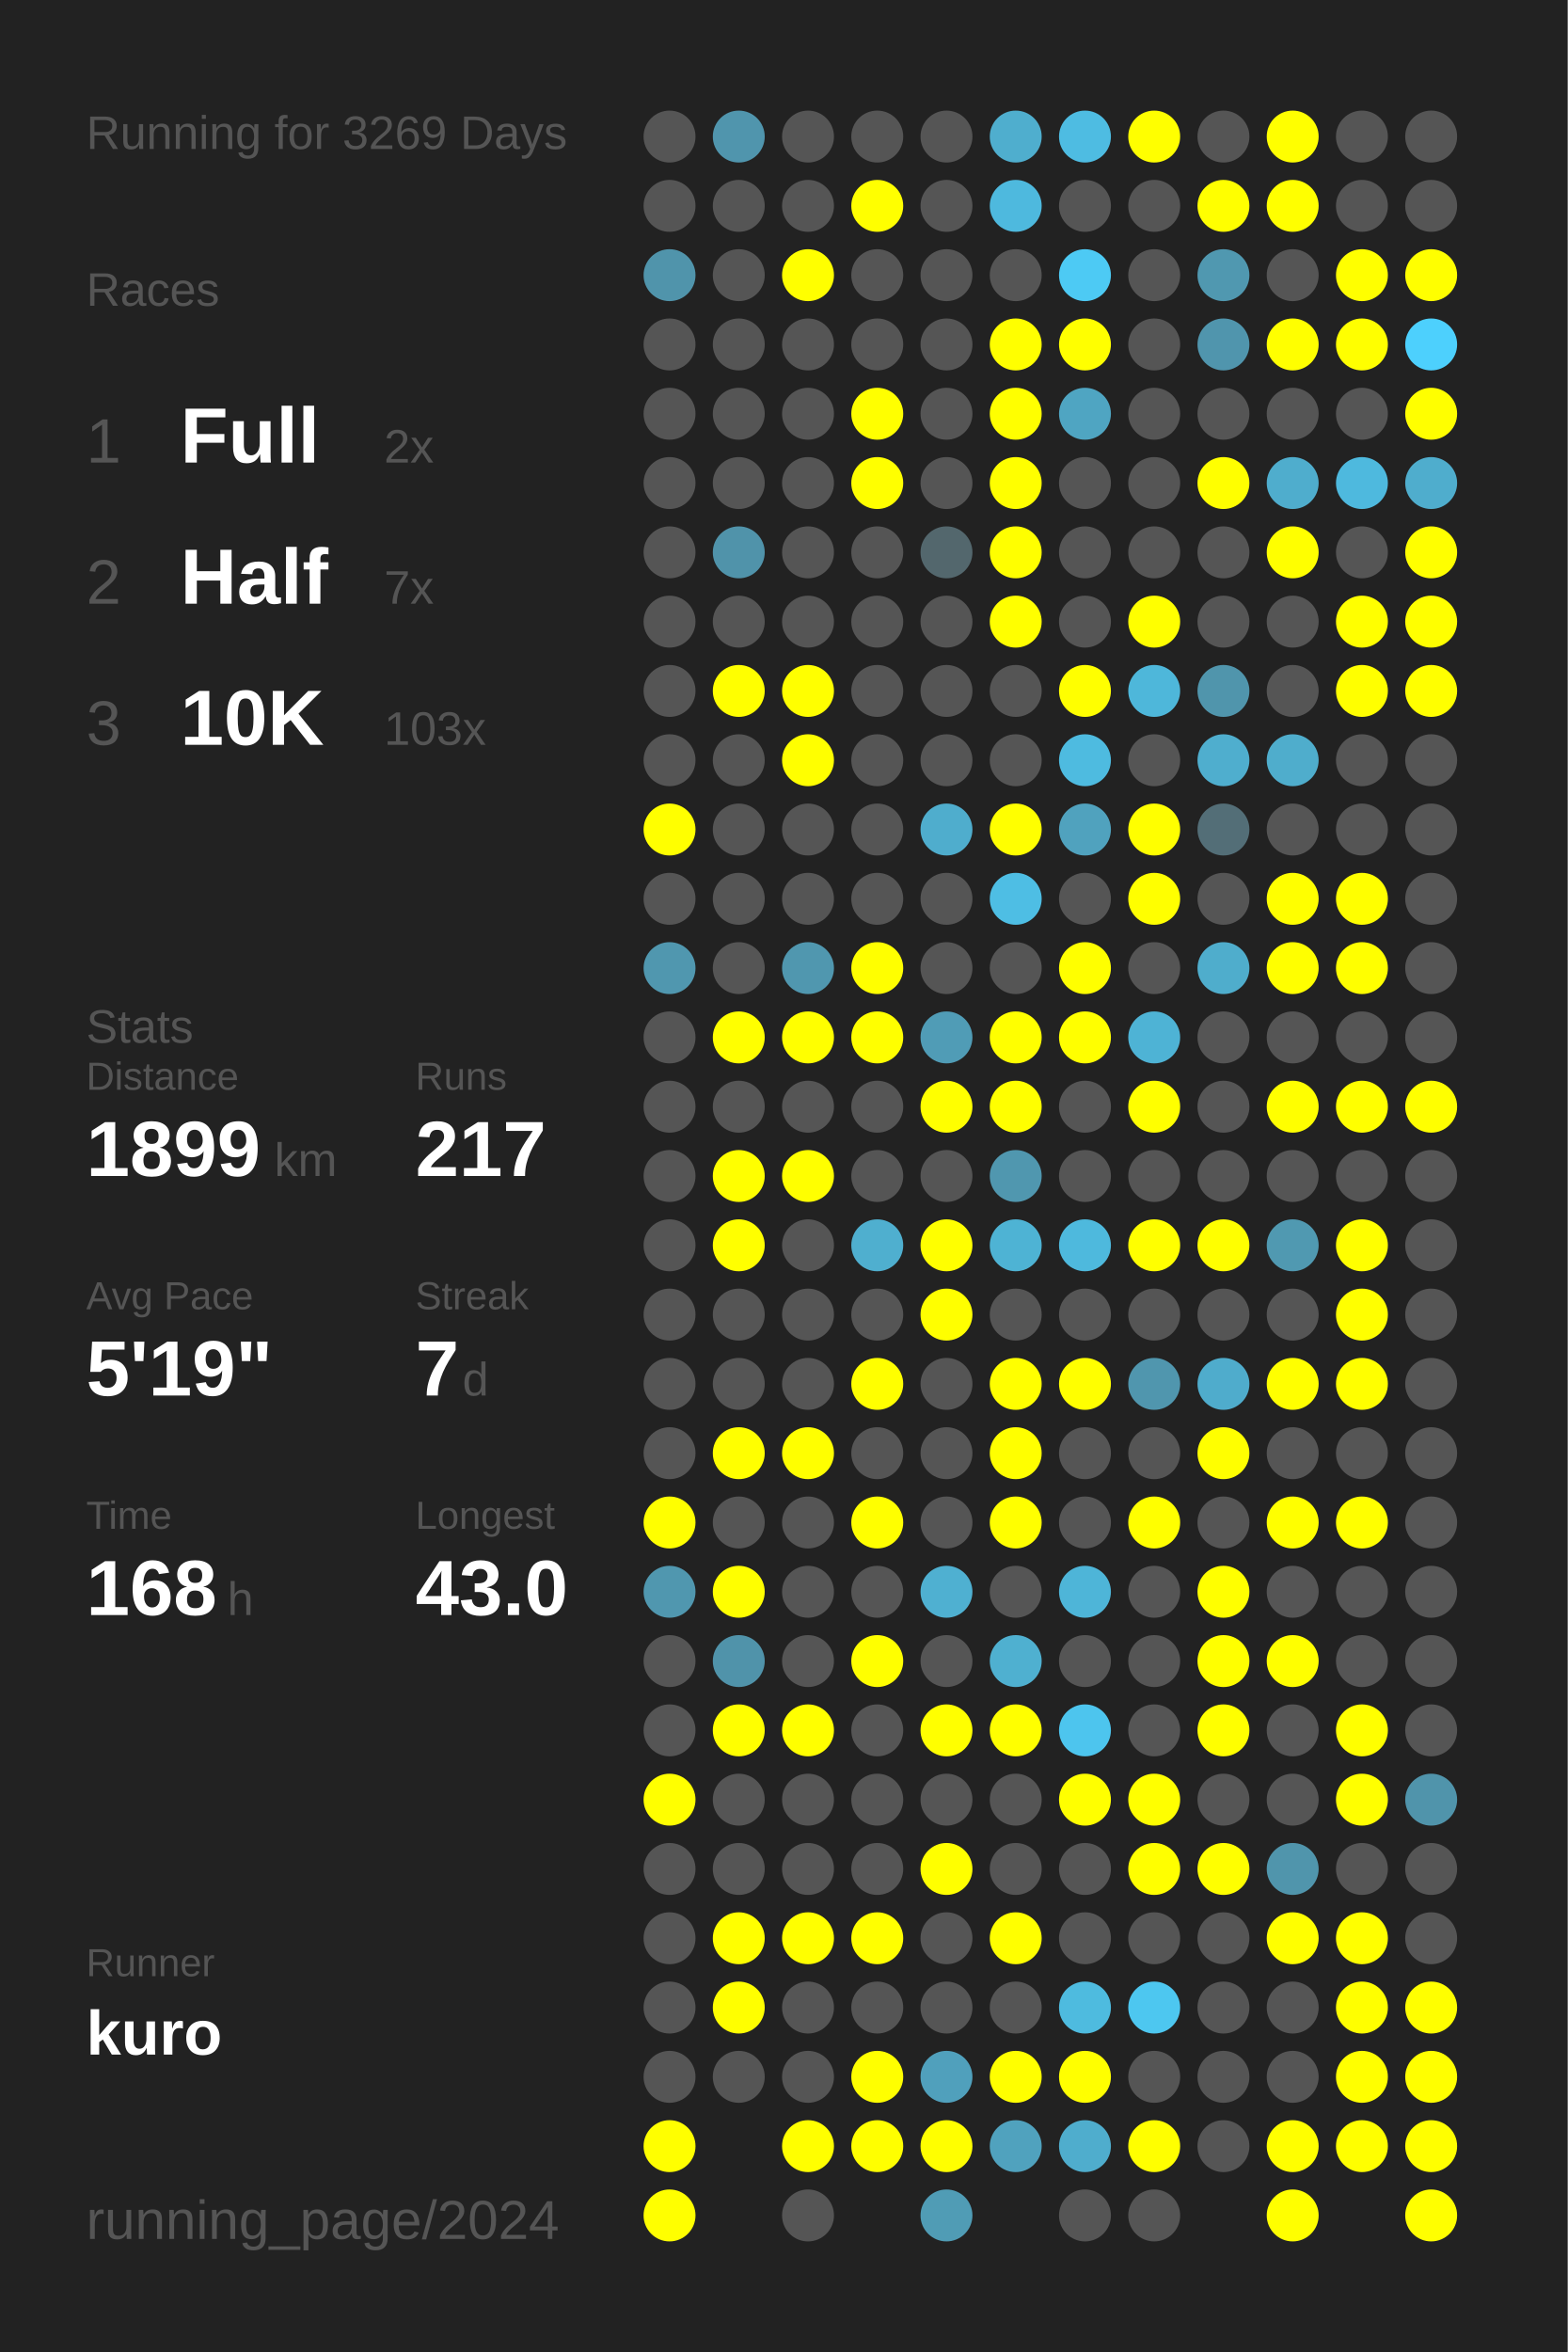
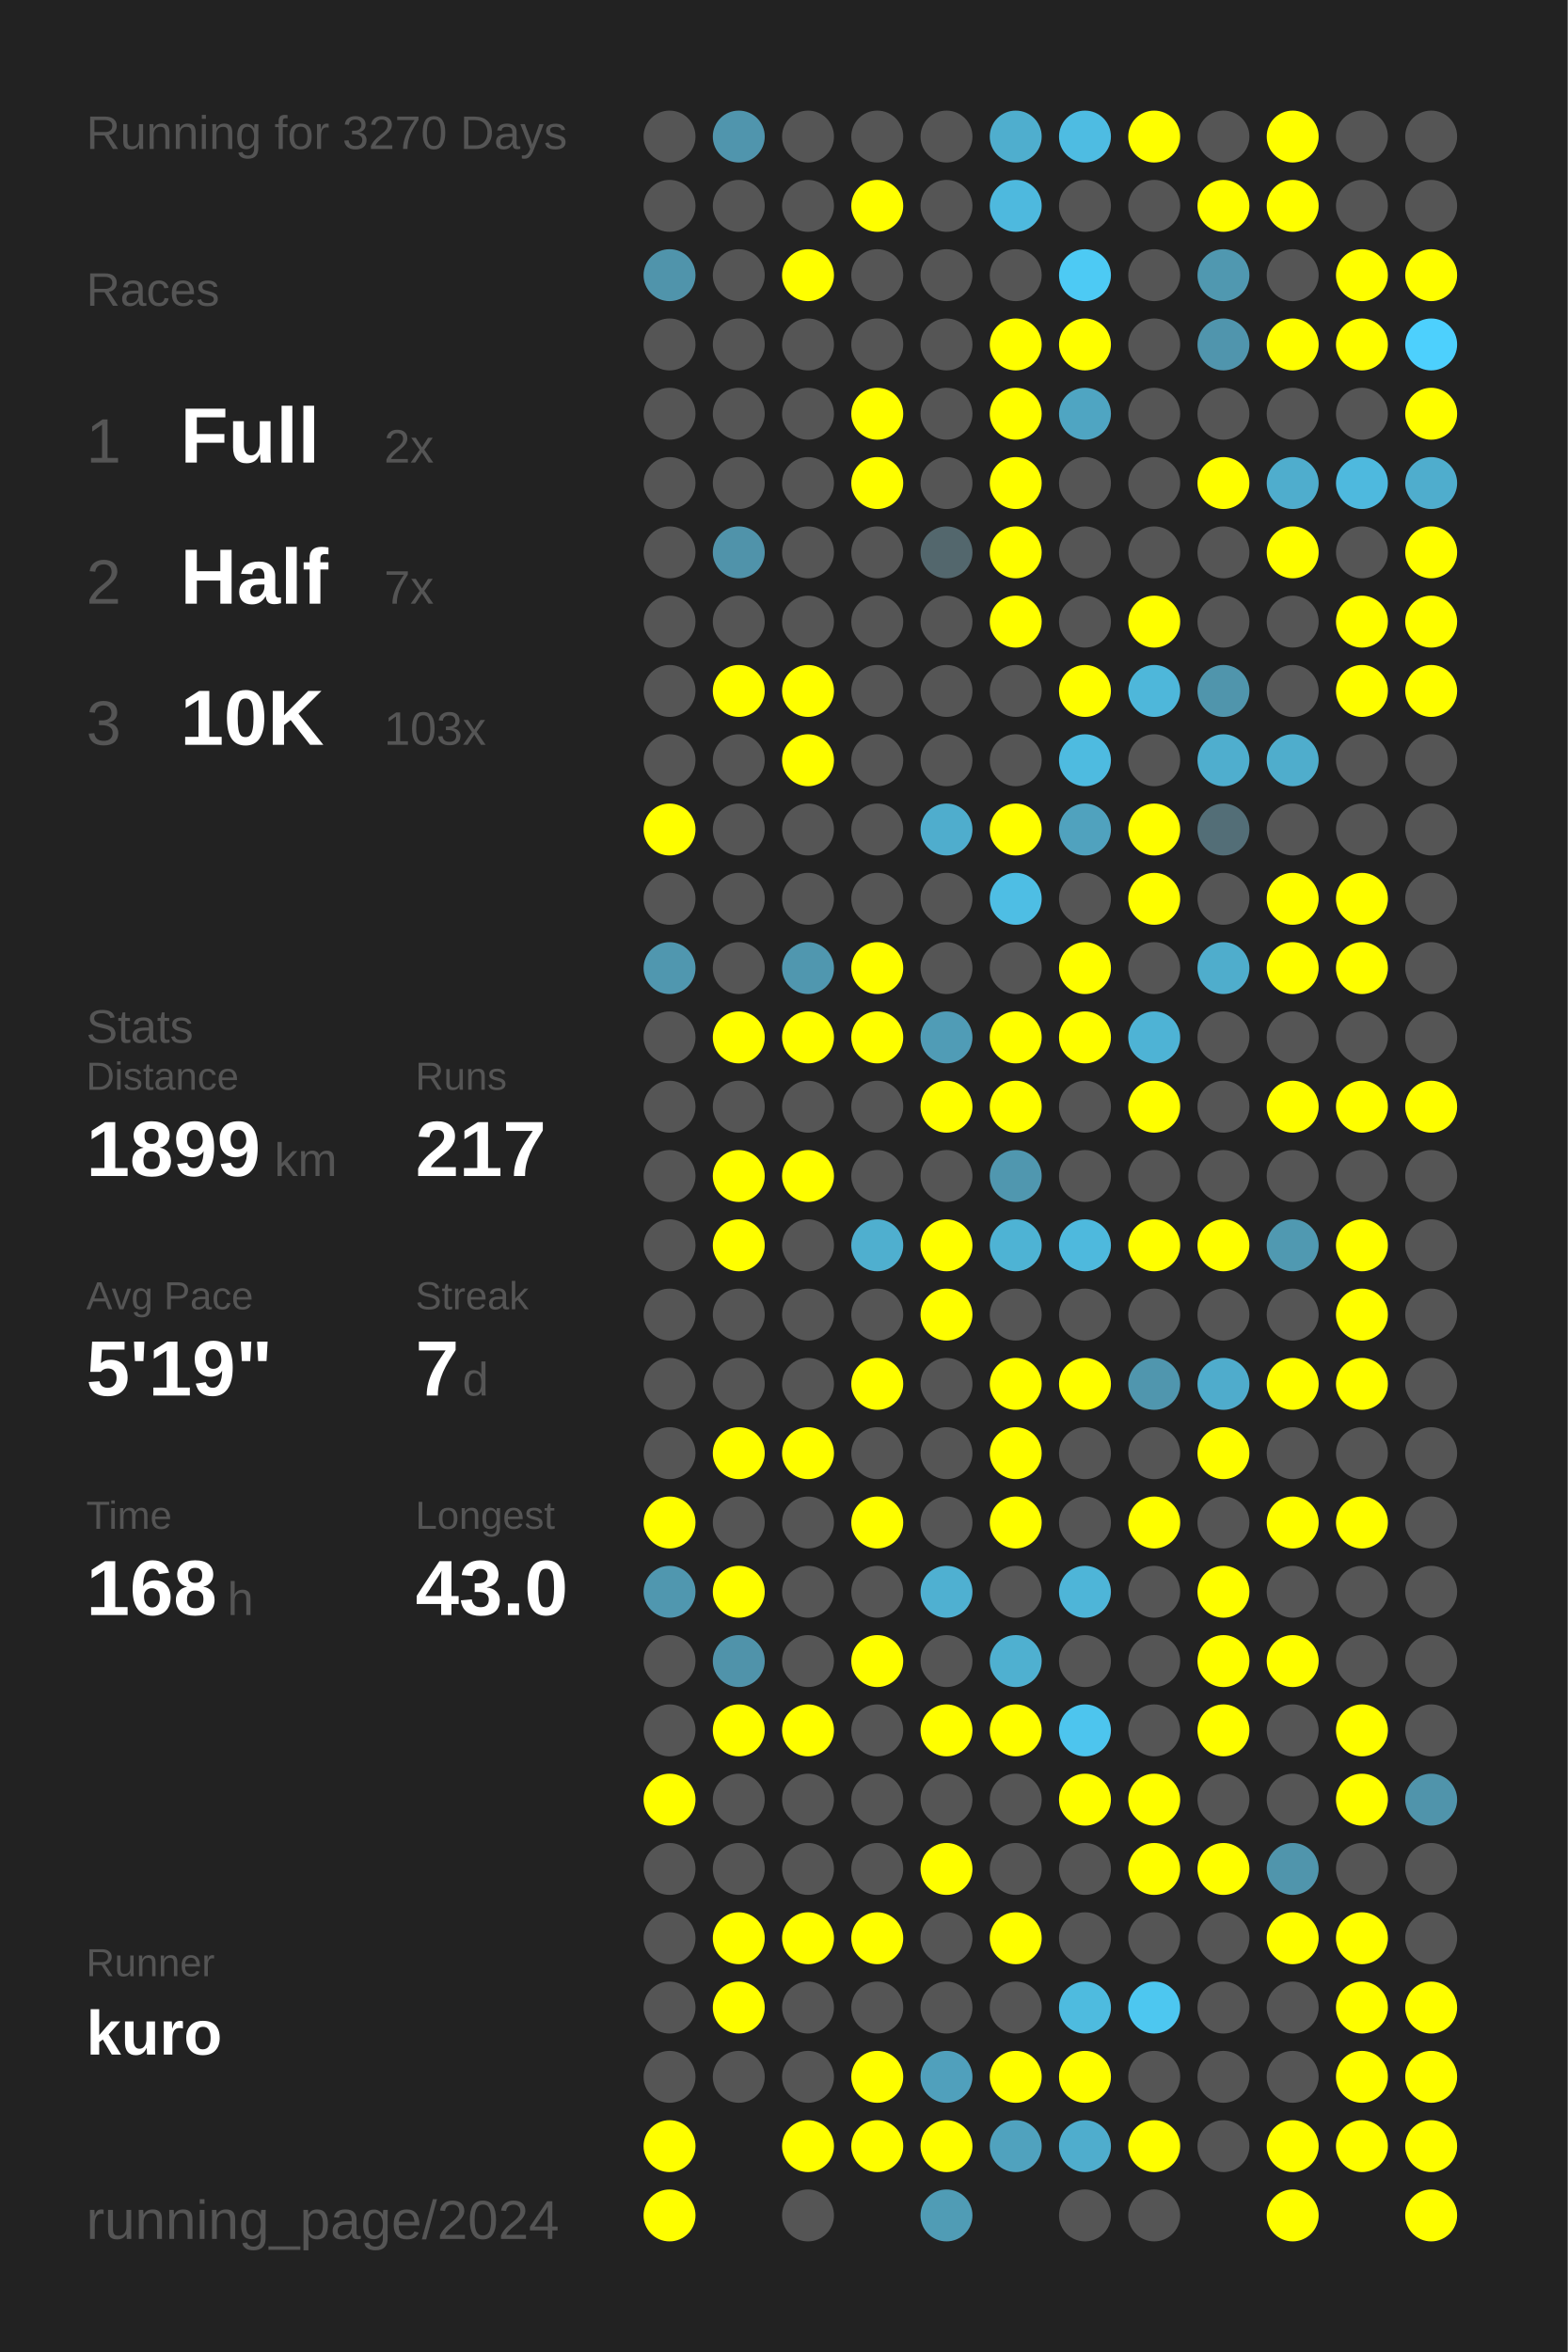
<svg xmlns="http://www.w3.org/2000/svg" baseProfile="full" height="300mm" version="1.1" viewBox="0,0,200,300" width="200mm">
  <defs />
  <rect fill="#222222" height="300" width="200" x="0" y="0" />
-   <text fill="#555555" style="font-size:6px; font-family:Arial;" x="11" y="19">Running for 3269 Days</text>
+   <text fill="#555555" style="font-size:6px; font-family:Arial;" x="11" y="19">Running for 3270 Days</text>
  <text fill="#555555" style="font-size:6px; font-family:Arial;" x="11" y="39">Races</text>
  <text fill="#555555" style="font-size:8px; font-family:Arial;" x="11" y="59">1</text>
  <text fill="#FFFFFF" style="font-size:10px; font-family:Arial; font-weight:bold;" x="23" y="59">Full</text>
  <text fill="#555555" style="font-size:6px; font-family:Arial;" x="49" y="59">2x</text>
  <text fill="#555555" style="font-size:8px; font-family:Arial;" x="11" y="77">2</text>
  <text fill="#FFFFFF" style="font-size:10px; font-family:Arial; font-weight:bold;" x="23" y="77">Half</text>
  <text fill="#555555" style="font-size:6px; font-family:Arial;" x="49" y="77">7x</text>
  <text fill="#555555" style="font-size:8px; font-family:Arial;" x="11" y="95">3</text>
  <text fill="#FFFFFF" style="font-size:10px; font-family:Arial; font-weight:bold;" x="23" y="95">10K</text>
  <text fill="#555555" style="font-size:6px; font-family:Arial;" x="49" y="95">103x</text>
  <text fill="#555555" style="font-size:6px; font-family:Arial;" x="11" y="133">Stats</text>
  <text fill="#555555" style="font-size:5px; font-family:Arial;" x="11" y="139">Distance</text>
  <text fill="#FFFFFF" style="font-size:10px; font-family:Arial; font-weight:bold;" x="11" y="150">1899</text>
  <text fill="#555555" style="font-size:6px; font-family:Arial;" x="35" y="150">km</text>
  <text fill="#555555" style="font-size:5px; font-family:Arial;" x="53" y="139">Runs</text>
  <text fill="#FFFFFF" style="font-size:10px; font-family:Arial; font-weight:bold;" x="53" y="150">217</text>
  <text fill="#555555" style="font-size:5px; font-family:Arial;" x="11" y="167">Avg Pace</text>
  <text fill="#FFFFFF" style="font-size:10px; font-family:Arial; font-weight:bold;" x="11" y="178">5'19"</text>
  <text fill="#555555" style="font-size:5px; font-family:Arial;" x="53" y="167">Streak</text>
  <text fill="#FFFFFF" style="font-size:10px; font-family:Arial; font-weight:bold;" x="53" y="178">7</text>
  <text fill="#555555" style="font-size:6px; font-family:Arial;" x="59" y="178">d</text>
  <text fill="#555555" style="font-size:5px; font-family:Arial;" x="11" y="195">Time</text>
  <text fill="#FFFFFF" style="font-size:10px; font-family:Arial; font-weight:bold;" x="11" y="206">168</text>
  <text fill="#555555" style="font-size:6px; font-family:Arial;" x="29" y="206">h</text>
  <text fill="#555555" style="font-size:5px; font-family:Arial;" x="53" y="195">Longest</text>
  <text fill="#FFFFFF" style="font-size:10px; font-family:Arial; font-weight:bold;" x="53" y="206">43.0</text>
  <text fill="#555555" style="font-size:5px; font-family:Arial;" x="11" y="252.065">Runner</text>
  <text fill="#FFFFFF" style="font-size:8px; font-family:Arial; font-weight:bold;" x="11" y="262.065">kuro</text>
  <text fill="#555555" style="font-size:7px; font-family:Arial;" x="11" y="285.581">running_page/2024</text>
  <circle cx="85.417" cy="17.419" fill="#555555" r="3.312" />
  <circle cx="85.417" cy="26.258" fill="#555555" r="3.312" />
  <circle cx="85.417" cy="35.097" fill="#5094ab" r="3.312" />
  <circle cx="85.417" cy="43.935" fill="#555555" r="3.312" />
  <circle cx="85.417" cy="52.774" fill="#555555" r="3.312" />
  <circle cx="85.417" cy="61.613" fill="#555555" r="3.312" />
  <circle cx="85.417" cy="70.452" fill="#555555" r="3.312" />
  <circle cx="85.417" cy="79.29" fill="#555555" r="3.312" />
  <circle cx="85.417" cy="88.129" fill="#555555" r="3.312" />
  <circle cx="85.417" cy="96.968" fill="#555555" r="3.312" />
  <circle cx="85.417" cy="105.806" fill="#FFFF00" r="3.312" />
  <circle cx="85.417" cy="114.645" fill="#555555" r="3.312" />
  <circle cx="85.417" cy="123.484" fill="#5097af" r="3.312" />
  <circle cx="85.417" cy="132.323" fill="#555555" r="3.312" />
  <circle cx="85.417" cy="141.161" fill="#555555" r="3.312" />
  <circle cx="85.417" cy="150" fill="#555555" r="3.312" />
  <circle cx="85.417" cy="158.839" fill="#555555" r="3.312" />
  <circle cx="85.417" cy="167.677" fill="#555555" r="3.312" />
  <circle cx="85.417" cy="176.516" fill="#555555" r="3.312" />
  <circle cx="85.417" cy="185.355" fill="#555555" r="3.312" />
  <circle cx="85.417" cy="194.194" fill="#FFFF00" r="3.312" />
  <circle cx="85.417" cy="203.032" fill="#5097af" r="3.312" />
  <circle cx="85.417" cy="211.871" fill="#555555" r="3.312" />
  <circle cx="85.417" cy="220.71" fill="#555555" r="3.312" />
  <circle cx="85.417" cy="229.548" fill="#FFFF00" r="3.312" />
  <circle cx="85.417" cy="238.387" fill="#555555" r="3.312" />
  <circle cx="85.417" cy="247.226" fill="#555555" r="3.312" />
  <circle cx="85.417" cy="256.065" fill="#555555" r="3.312" />
  <circle cx="85.417" cy="264.903" fill="#555555" r="3.312" />
  <circle cx="85.417" cy="273.742" fill="#FFFF00" r="3.312" />
  <circle cx="85.417" cy="282.581" fill="#FFFF00" r="3.312" />
  <circle cx="94.25" cy="17.419" fill="#5095ad" r="3.312" />
  <circle cx="94.25" cy="26.258" fill="#555555" r="3.312" />
  <circle cx="94.25" cy="35.097" fill="#555555" r="3.312" />
  <circle cx="94.25" cy="43.935" fill="#555555" r="3.312" />
  <circle cx="94.25" cy="52.774" fill="#555555" r="3.312" />
  <circle cx="94.25" cy="61.613" fill="#555555" r="3.312" />
  <circle cx="94.25" cy="70.452" fill="#5093aa" r="3.312" />
  <circle cx="94.25" cy="79.29" fill="#555555" r="3.312" />
  <circle cx="94.25" cy="88.129" fill="#FFFF00" r="3.312" />
  <circle cx="94.25" cy="96.968" fill="#555555" r="3.312" />
  <circle cx="94.25" cy="105.806" fill="#555555" r="3.312" />
  <circle cx="94.25" cy="114.645" fill="#555555" r="3.312" />
  <circle cx="94.25" cy="123.484" fill="#555555" r="3.312" />
  <circle cx="94.25" cy="132.323" fill="#FFFF00" r="3.312" />
  <circle cx="94.25" cy="141.161" fill="#555555" r="3.312" />
  <circle cx="94.25" cy="150" fill="#FFFF00" r="3.312" />
  <circle cx="94.25" cy="158.839" fill="#FFFF00" r="3.312" />
  <circle cx="94.25" cy="167.677" fill="#555555" r="3.312" />
  <circle cx="94.25" cy="176.516" fill="#555555" r="3.312" />
  <circle cx="94.25" cy="185.355" fill="#FFFF00" r="3.312" />
  <circle cx="94.25" cy="194.194" fill="#555555" r="3.312" />
  <circle cx="94.25" cy="203.032" fill="#FFFF00" r="3.312" />
  <circle cx="94.25" cy="211.871" fill="#5093aa" r="3.312" />
  <circle cx="94.25" cy="220.71" fill="#FFFF00" r="3.312" />
  <circle cx="94.25" cy="229.548" fill="#555555" r="3.312" />
  <circle cx="94.25" cy="238.387" fill="#555555" r="3.312" />
  <circle cx="94.25" cy="247.226" fill="#FFFF00" r="3.312" />
  <circle cx="94.25" cy="256.065" fill="#FFFF00" r="3.312" />
  <circle cx="94.25" cy="264.903" fill="#555555" r="3.312" />
  <circle cx="103.083" cy="17.419" fill="#555555" r="3.312" />
  <circle cx="103.083" cy="26.258" fill="#555555" r="3.312" />
  <circle cx="103.083" cy="35.097" fill="#FFFF00" r="3.312" />
  <circle cx="103.083" cy="43.935" fill="#555555" r="3.312" />
  <circle cx="103.083" cy="52.774" fill="#555555" r="3.312" />
  <circle cx="103.083" cy="61.613" fill="#555555" r="3.312" />
  <circle cx="103.083" cy="70.452" fill="#555555" r="3.312" />
  <circle cx="103.083" cy="79.29" fill="#555555" r="3.312" />
  <circle cx="103.083" cy="88.129" fill="#FFFF00" r="3.312" />
  <circle cx="103.083" cy="96.968" fill="#FFFF00" r="3.312" />
  <circle cx="103.083" cy="105.806" fill="#555555" r="3.312" />
  <circle cx="103.083" cy="114.645" fill="#555555" r="3.312" />
  <circle cx="103.083" cy="123.484" fill="#5097af" r="3.312" />
  <circle cx="103.083" cy="132.323" fill="#FFFF00" r="3.312" />
  <circle cx="103.083" cy="141.161" fill="#555555" r="3.312" />
  <circle cx="103.083" cy="150" fill="#FFFF00" r="3.312" />
  <circle cx="103.083" cy="158.839" fill="#555555" r="3.312" />
  <circle cx="103.083" cy="167.677" fill="#555555" r="3.312" />
  <circle cx="103.083" cy="176.516" fill="#555555" r="3.312" />
  <circle cx="103.083" cy="185.355" fill="#FFFF00" r="3.312" />
  <circle cx="103.083" cy="194.194" fill="#555555" r="3.312" />
  <circle cx="103.083" cy="203.032" fill="#555555" r="3.312" />
  <circle cx="103.083" cy="211.871" fill="#555555" r="3.312" />
  <circle cx="103.083" cy="220.71" fill="#FFFF00" r="3.312" />
  <circle cx="103.083" cy="229.548" fill="#555555" r="3.312" />
  <circle cx="103.083" cy="238.387" fill="#555555" r="3.312" />
  <circle cx="103.083" cy="247.226" fill="#FFFF00" r="3.312" />
  <circle cx="103.083" cy="256.065" fill="#555555" r="3.312" />
  <circle cx="103.083" cy="264.903" fill="#555555" r="3.312" />
  <circle cx="103.083" cy="273.742" fill="#FFFF00" r="3.312" />
  <circle cx="103.083" cy="282.581" fill="#555555" r="3.312" />
  <circle cx="111.917" cy="17.419" fill="#555555" r="3.312" />
  <circle cx="111.917" cy="26.258" fill="#FFFF00" r="3.312" />
  <circle cx="111.917" cy="35.097" fill="#555555" r="3.312" />
  <circle cx="111.917" cy="43.935" fill="#555555" r="3.312" />
  <circle cx="111.917" cy="52.774" fill="#FFFF00" r="3.312" />
  <circle cx="111.917" cy="61.613" fill="#FFFF00" r="3.312" />
  <circle cx="111.917" cy="70.452" fill="#555555" r="3.312" />
  <circle cx="111.917" cy="79.29" fill="#555555" r="3.312" />
  <circle cx="111.917" cy="88.129" fill="#555555" r="3.312" />
  <circle cx="111.917" cy="96.968" fill="#555555" r="3.312" />
  <circle cx="111.917" cy="105.806" fill="#555555" r="3.312" />
  <circle cx="111.917" cy="114.645" fill="#555555" r="3.312" />
  <circle cx="111.917" cy="123.484" fill="#FFFF00" r="3.312" />
  <circle cx="111.917" cy="132.323" fill="#FFFF00" r="3.312" />
  <circle cx="111.917" cy="141.161" fill="#555555" r="3.312" />
  <circle cx="111.917" cy="150" fill="#555555" r="3.312" />
  <circle cx="111.917" cy="158.839" fill="#4fafcf" r="3.312" />
  <circle cx="111.917" cy="167.677" fill="#555555" r="3.312" />
  <circle cx="111.917" cy="176.516" fill="#FFFF00" r="3.312" />
  <circle cx="111.917" cy="185.355" fill="#555555" r="3.312" />
  <circle cx="111.917" cy="194.194" fill="#FFFF00" r="3.312" />
  <circle cx="111.917" cy="203.032" fill="#555555" r="3.312" />
  <circle cx="111.917" cy="211.871" fill="#FFFF00" r="3.312" />
  <circle cx="111.917" cy="220.71" fill="#555555" r="3.312" />
  <circle cx="111.917" cy="229.548" fill="#555555" r="3.312" />
  <circle cx="111.917" cy="238.387" fill="#555555" r="3.312" />
  <circle cx="111.917" cy="247.226" fill="#FFFF00" r="3.312" />
  <circle cx="111.917" cy="256.065" fill="#555555" r="3.312" />
  <circle cx="111.917" cy="264.903" fill="#FFFF00" r="3.312" />
  <circle cx="111.917" cy="273.742" fill="#FFFF00" r="3.312" />
  <circle cx="120.75" cy="17.419" fill="#555555" r="3.312" />
  <circle cx="120.75" cy="26.258" fill="#555555" r="3.312" />
  <circle cx="120.75" cy="35.097" fill="#555555" r="3.312" />
  <circle cx="120.75" cy="43.935" fill="#555555" r="3.312" />
  <circle cx="120.75" cy="52.774" fill="#555555" r="3.312" />
  <circle cx="120.75" cy="61.613" fill="#555555" r="3.312" />
  <circle cx="120.75" cy="70.452" fill="#53676d" r="3.312" />
  <circle cx="120.75" cy="79.29" fill="#555555" r="3.312" />
  <circle cx="120.75" cy="88.129" fill="#555555" r="3.312" />
  <circle cx="120.75" cy="96.968" fill="#555555" r="3.312" />
  <circle cx="120.75" cy="105.806" fill="#4fadcd" r="3.312" />
  <circle cx="120.75" cy="114.645" fill="#555555" r="3.312" />
  <circle cx="120.75" cy="123.484" fill="#555555" r="3.312" />
  <circle cx="120.75" cy="132.323" fill="#509cb6" r="3.312" />
  <circle cx="120.75" cy="141.161" fill="#FFFF00" r="3.312" />
  <circle cx="120.75" cy="150" fill="#555555" r="3.312" />
  <circle cx="120.75" cy="158.839" fill="#FFFF00" r="3.312" />
  <circle cx="120.75" cy="167.677" fill="#FFFF00" r="3.312" />
  <circle cx="120.75" cy="176.516" fill="#555555" r="3.312" />
  <circle cx="120.75" cy="185.355" fill="#555555" r="3.312" />
  <circle cx="120.75" cy="194.194" fill="#555555" r="3.312" />
  <circle cx="120.75" cy="203.032" fill="#4fb0d1" r="3.312" />
  <circle cx="120.75" cy="211.871" fill="#555555" r="3.312" />
  <circle cx="120.75" cy="220.71" fill="#FFFF00" r="3.312" />
  <circle cx="120.75" cy="229.548" fill="#555555" r="3.312" />
  <circle cx="120.75" cy="238.387" fill="#FFFF00" r="3.312" />
  <circle cx="120.75" cy="247.226" fill="#555555" r="3.312" />
  <circle cx="120.75" cy="256.065" fill="#555555" r="3.312" />
  <circle cx="120.75" cy="264.903" fill="#50a0bc" r="3.312" />
  <circle cx="120.75" cy="273.742" fill="#FFFF00" r="3.312" />
  <circle cx="120.75" cy="282.581" fill="#509cb5" r="3.312" />
  <circle cx="129.583" cy="17.419" fill="#4faece" r="3.312" />
  <circle cx="129.583" cy="26.258" fill="#4eb9de" r="3.312" />
  <circle cx="129.583" cy="35.097" fill="#555555" r="3.312" />
  <circle cx="129.583" cy="43.935" fill="#FFFF00" r="3.312" />
  <circle cx="129.583" cy="52.774" fill="#FFFF00" r="3.312" />
  <circle cx="129.583" cy="61.613" fill="#FFFF00" r="3.312" />
  <circle cx="129.583" cy="70.452" fill="#FFFF00" r="3.312" />
  <circle cx="129.583" cy="79.29" fill="#FFFF00" r="3.312" />
  <circle cx="129.583" cy="88.129" fill="#555555" r="3.312" />
  <circle cx="129.583" cy="96.968" fill="#555555" r="3.312" />
  <circle cx="129.583" cy="105.806" fill="#FFFF00" r="3.312" />
  <circle cx="129.583" cy="114.645" fill="#4ebee4" r="3.312" />
  <circle cx="129.583" cy="123.484" fill="#555555" r="3.312" />
  <circle cx="129.583" cy="132.323" fill="#FFFF00" r="3.312" />
  <circle cx="129.583" cy="141.161" fill="#FFFF00" r="3.312" />
  <circle cx="129.583" cy="150" fill="#5097af" r="3.312" />
  <circle cx="129.583" cy="158.839" fill="#4eb3d4" r="3.312" />
  <circle cx="129.583" cy="167.677" fill="#555555" r="3.312" />
  <circle cx="129.583" cy="176.516" fill="#FFFF00" r="3.312" />
  <circle cx="129.583" cy="185.355" fill="#FFFF00" r="3.312" />
  <circle cx="129.583" cy="194.194" fill="#FFFF00" r="3.312" />
  <circle cx="129.583" cy="203.032" fill="#555555" r="3.312" />
  <circle cx="129.583" cy="211.871" fill="#4fb0d0" r="3.312" />
  <circle cx="129.583" cy="220.71" fill="#FFFF00" r="3.312" />
  <circle cx="129.583" cy="229.548" fill="#555555" r="3.312" />
  <circle cx="129.583" cy="238.387" fill="#555555" r="3.312" />
  <circle cx="129.583" cy="247.226" fill="#FFFF00" r="3.312" />
  <circle cx="129.583" cy="256.065" fill="#555555" r="3.312" />
  <circle cx="129.583" cy="264.903" fill="#FFFF00" r="3.312" />
  <circle cx="129.583" cy="273.742" fill="#50a2be" r="3.312" />
  <circle cx="138.417" cy="17.419" fill="#4ebce2" r="3.312" />
  <circle cx="138.417" cy="26.258" fill="#555555" r="3.312" />
  <circle cx="138.417" cy="35.097" fill="#4dcaf4" r="3.312" />
  <circle cx="138.417" cy="43.935" fill="#FFFF00" r="3.312" />
  <circle cx="138.417" cy="52.774" fill="#4fa5c2" r="3.312" />
  <circle cx="138.417" cy="61.613" fill="#555555" r="3.312" />
  <circle cx="138.417" cy="70.452" fill="#555555" r="3.312" />
  <circle cx="138.417" cy="79.29" fill="#555555" r="3.312" />
  <circle cx="138.417" cy="88.129" fill="#FFFF00" r="3.312" />
  <circle cx="138.417" cy="96.968" fill="#4ebbe0" r="3.312" />
  <circle cx="138.417" cy="105.806" fill="#50a2be" r="3.312" />
  <circle cx="138.417" cy="114.645" fill="#555555" r="3.312" />
  <circle cx="138.417" cy="123.484" fill="#FFFF00" r="3.312" />
  <circle cx="138.417" cy="132.323" fill="#FFFF00" r="3.312" />
  <circle cx="138.417" cy="141.161" fill="#555555" r="3.312" />
  <circle cx="138.417" cy="150" fill="#555555" r="3.312" />
  <circle cx="138.417" cy="158.839" fill="#4eb9dd" r="3.312" />
  <circle cx="138.417" cy="167.677" fill="#555555" r="3.312" />
  <circle cx="138.417" cy="176.516" fill="#FFFF00" r="3.312" />
  <circle cx="138.417" cy="185.355" fill="#555555" r="3.312" />
  <circle cx="138.417" cy="194.194" fill="#555555" r="3.312" />
  <circle cx="138.417" cy="203.032" fill="#4eb5d8" r="3.312" />
  <circle cx="138.417" cy="211.871" fill="#555555" r="3.312" />
  <circle cx="138.417" cy="220.71" fill="#4dc5ee" r="3.312" />
  <circle cx="138.417" cy="229.548" fill="#FFFF00" r="3.312" />
  <circle cx="138.417" cy="238.387" fill="#555555" r="3.312" />
  <circle cx="138.417" cy="247.226" fill="#555555" r="3.312" />
  <circle cx="138.417" cy="256.065" fill="#4ebbdf" r="3.312" />
  <circle cx="138.417" cy="264.903" fill="#FFFF00" r="3.312" />
  <circle cx="138.417" cy="273.742" fill="#4fadcd" r="3.312" />
  <circle cx="138.417" cy="282.581" fill="#555555" r="3.312" />
  <circle cx="147.25" cy="17.419" fill="#FFFF00" r="3.312" />
  <circle cx="147.25" cy="26.258" fill="#555555" r="3.312" />
  <circle cx="147.25" cy="35.097" fill="#555555" r="3.312" />
  <circle cx="147.25" cy="43.935" fill="#555555" r="3.312" />
  <circle cx="147.25" cy="52.774" fill="#555555" r="3.312" />
  <circle cx="147.25" cy="61.613" fill="#555555" r="3.312" />
  <circle cx="147.25" cy="70.452" fill="#555555" r="3.312" />
  <circle cx="147.25" cy="79.29" fill="#FFFF00" r="3.312" />
  <circle cx="147.25" cy="88.129" fill="#4eb7da" r="3.312" />
  <circle cx="147.25" cy="96.968" fill="#555555" r="3.312" />
  <circle cx="147.25" cy="105.806" fill="#FFFF00" r="3.312" />
  <circle cx="147.25" cy="114.645" fill="#FFFF00" r="3.312" />
  <circle cx="147.25" cy="123.484" fill="#555555" r="3.312" />
  <circle cx="147.25" cy="132.323" fill="#4eb3d5" r="3.312" />
  <circle cx="147.25" cy="141.161" fill="#FFFF00" r="3.312" />
  <circle cx="147.25" cy="150" fill="#555555" r="3.312" />
  <circle cx="147.25" cy="158.839" fill="#FFFF00" r="3.312" />
  <circle cx="147.25" cy="167.677" fill="#555555" r="3.312" />
  <circle cx="147.25" cy="176.516" fill="#5096ae" r="3.312" />
  <circle cx="147.25" cy="185.355" fill="#555555" r="3.312" />
  <circle cx="147.25" cy="194.194" fill="#FFFF00" r="3.312" />
  <circle cx="147.25" cy="203.032" fill="#555555" r="3.312" />
  <circle cx="147.25" cy="211.871" fill="#555555" r="3.312" />
  <circle cx="147.25" cy="220.71" fill="#555555" r="3.312" />
  <circle cx="147.25" cy="229.548" fill="#FFFF00" r="3.312" />
  <circle cx="147.25" cy="238.387" fill="#FFFF00" r="3.312" />
  <circle cx="147.25" cy="247.226" fill="#555555" r="3.312" />
  <circle cx="147.25" cy="256.065" fill="#4dc7f0" r="3.312" />
  <circle cx="147.25" cy="264.903" fill="#555555" r="3.312" />
  <circle cx="147.25" cy="273.742" fill="#FFFF00" r="3.312" />
  <circle cx="147.25" cy="282.581" fill="#555555" r="3.312" />
  <circle cx="156.083" cy="17.419" fill="#555555" r="3.312" />
  <circle cx="156.083" cy="26.258" fill="#FFFF00" r="3.312" />
  <circle cx="156.083" cy="35.097" fill="#5098b0" r="3.312" />
  <circle cx="156.083" cy="43.935" fill="#5095ad" r="3.312" />
  <circle cx="156.083" cy="52.774" fill="#555555" r="3.312" />
  <circle cx="156.083" cy="61.613" fill="#FFFF00" r="3.312" />
  <circle cx="156.083" cy="70.452" fill="#555555" r="3.312" />
  <circle cx="156.083" cy="79.29" fill="#555555" r="3.312" />
  <circle cx="156.083" cy="88.129" fill="#5095ac" r="3.312" />
  <circle cx="156.083" cy="96.968" fill="#4faece" r="3.312" />
  <circle cx="156.083" cy="105.806" fill="#536e77" r="3.312" />
  <circle cx="156.083" cy="114.645" fill="#555555" r="3.312" />
  <circle cx="156.083" cy="123.484" fill="#4fadcc" r="3.312" />
  <circle cx="156.083" cy="132.323" fill="#555555" r="3.312" />
  <circle cx="156.083" cy="141.161" fill="#555555" r="3.312" />
  <circle cx="156.083" cy="150" fill="#555555" r="3.312" />
  <circle cx="156.083" cy="158.839" fill="#FFFF00" r="3.312" />
  <circle cx="156.083" cy="167.677" fill="#555555" r="3.312" />
  <circle cx="156.083" cy="176.516" fill="#4faccc" r="3.312" />
  <circle cx="156.083" cy="185.355" fill="#FFFF00" r="3.312" />
  <circle cx="156.083" cy="194.194" fill="#555555" r="3.312" />
  <circle cx="156.083" cy="203.032" fill="#FFFF00" r="3.312" />
  <circle cx="156.083" cy="211.871" fill="#FFFF00" r="3.312" />
  <circle cx="156.083" cy="220.71" fill="#FFFF00" r="3.312" />
  <circle cx="156.083" cy="229.548" fill="#555555" r="3.312" />
  <circle cx="156.083" cy="238.387" fill="#FFFF00" r="3.312" />
  <circle cx="156.083" cy="247.226" fill="#555555" r="3.312" />
  <circle cx="156.083" cy="256.065" fill="#555555" r="3.312" />
  <circle cx="156.083" cy="264.903" fill="#555555" r="3.312" />
  <circle cx="156.083" cy="273.742" fill="#555555" r="3.312" />
  <circle cx="164.917" cy="17.419" fill="#FFFF00" r="3.312" />
  <circle cx="164.917" cy="26.258" fill="#FFFF00" r="3.312" />
  <circle cx="164.917" cy="35.097" fill="#555555" r="3.312" />
  <circle cx="164.917" cy="43.935" fill="#FFFF00" r="3.312" />
  <circle cx="164.917" cy="52.774" fill="#555555" r="3.312" />
  <circle cx="164.917" cy="61.613" fill="#4fadcd" r="3.312" />
  <circle cx="164.917" cy="70.452" fill="#FFFF00" r="3.312" />
  <circle cx="164.917" cy="79.29" fill="#555555" r="3.312" />
  <circle cx="164.917" cy="88.129" fill="#555555" r="3.312" />
  <circle cx="164.917" cy="96.968" fill="#4fadcc" r="3.312" />
  <circle cx="164.917" cy="105.806" fill="#555555" r="3.312" />
  <circle cx="164.917" cy="114.645" fill="#FFFF00" r="3.312" />
  <circle cx="164.917" cy="123.484" fill="#FFFF00" r="3.312" />
  <circle cx="164.917" cy="132.323" fill="#555555" r="3.312" />
  <circle cx="164.917" cy="141.161" fill="#FFFF00" r="3.312" />
  <circle cx="164.917" cy="150" fill="#555555" r="3.312" />
  <circle cx="164.917" cy="158.839" fill="#5099b1" r="3.312" />
  <circle cx="164.917" cy="167.677" fill="#555555" r="3.312" />
  <circle cx="164.917" cy="176.516" fill="#FFFF00" r="3.312" />
  <circle cx="164.917" cy="185.355" fill="#555555" r="3.312" />
  <circle cx="164.917" cy="194.194" fill="#FFFF00" r="3.312" />
  <circle cx="164.917" cy="203.032" fill="#555555" r="3.312" />
  <circle cx="164.917" cy="211.871" fill="#FFFF00" r="3.312" />
  <circle cx="164.917" cy="220.71" fill="#555555" r="3.312" />
  <circle cx="164.917" cy="229.548" fill="#555555" r="3.312" />
  <circle cx="164.917" cy="238.387" fill="#5095ac" r="3.312" />
  <circle cx="164.917" cy="247.226" fill="#FFFF00" r="3.312" />
  <circle cx="164.917" cy="256.065" fill="#555555" r="3.312" />
  <circle cx="164.917" cy="264.903" fill="#555555" r="3.312" />
  <circle cx="164.917" cy="273.742" fill="#FFFF00" r="3.312" />
  <circle cx="164.917" cy="282.581" fill="#FFFF00" r="3.312" />
  <circle cx="173.75" cy="17.419" fill="#555555" r="3.312" />
  <circle cx="173.75" cy="26.258" fill="#555555" r="3.312" />
  <circle cx="173.75" cy="35.097" fill="#FFFF00" r="3.312" />
  <circle cx="173.75" cy="43.935" fill="#FFFF00" r="3.312" />
  <circle cx="173.75" cy="52.774" fill="#555555" r="3.312" />
  <circle cx="173.75" cy="61.613" fill="#4eb9de" r="3.312" />
  <circle cx="173.75" cy="70.452" fill="#555555" r="3.312" />
  <circle cx="173.75" cy="79.29" fill="#FFFF00" r="3.312" />
  <circle cx="173.75" cy="88.129" fill="#FFFF00" r="3.312" />
  <circle cx="173.75" cy="96.968" fill="#555555" r="3.312" />
  <circle cx="173.75" cy="105.806" fill="#555555" r="3.312" />
  <circle cx="173.75" cy="114.645" fill="#FFFF00" r="3.312" />
  <circle cx="173.75" cy="123.484" fill="#FFFF00" r="3.312" />
  <circle cx="173.75" cy="132.323" fill="#555555" r="3.312" />
  <circle cx="173.75" cy="141.161" fill="#FFFF00" r="3.312" />
  <circle cx="173.75" cy="150" fill="#555555" r="3.312" />
  <circle cx="173.75" cy="158.839" fill="#FFFF00" r="3.312" />
  <circle cx="173.75" cy="167.677" fill="#FFFF00" r="3.312" />
  <circle cx="173.75" cy="176.516" fill="#FFFF00" r="3.312" />
  <circle cx="173.75" cy="185.355" fill="#555555" r="3.312" />
  <circle cx="173.75" cy="194.194" fill="#FFFF00" r="3.312" />
  <circle cx="173.75" cy="203.032" fill="#555555" r="3.312" />
  <circle cx="173.75" cy="211.871" fill="#555555" r="3.312" />
  <circle cx="173.75" cy="220.71" fill="#FFFF00" r="3.312" />
  <circle cx="173.75" cy="229.548" fill="#FFFF00" r="3.312" />
  <circle cx="173.75" cy="238.387" fill="#555555" r="3.312" />
  <circle cx="173.75" cy="247.226" fill="#FFFF00" r="3.312" />
  <circle cx="173.75" cy="256.065" fill="#FFFF00" r="3.312" />
  <circle cx="173.75" cy="264.903" fill="#FFFF00" r="3.312" />
  <circle cx="173.75" cy="273.742" fill="#FFFF00" r="3.312" />
  <circle cx="182.583" cy="17.419" fill="#555555" r="3.312" />
  <circle cx="182.583" cy="26.258" fill="#555555" r="3.312" />
  <circle cx="182.583" cy="35.097" fill="#FFFF00" r="3.312" />
  <circle cx="182.583" cy="43.935" fill="#4dd0fd" r="3.312" />
  <circle cx="182.583" cy="52.774" fill="#FFFF00" r="3.312" />
  <circle cx="182.583" cy="61.613" fill="#4fadcd" r="3.312" />
  <circle cx="182.583" cy="70.452" fill="#FFFF00" r="3.312" />
  <circle cx="182.583" cy="79.29" fill="#FFFF00" r="3.312" />
  <circle cx="182.583" cy="88.129" fill="#FFFF00" r="3.312" />
  <circle cx="182.583" cy="96.968" fill="#555555" r="3.312" />
  <circle cx="182.583" cy="105.806" fill="#555555" r="3.312" />
  <circle cx="182.583" cy="114.645" fill="#555555" r="3.312" />
  <circle cx="182.583" cy="123.484" fill="#555555" r="3.312" />
  <circle cx="182.583" cy="132.323" fill="#555555" r="3.312" />
  <circle cx="182.583" cy="141.161" fill="#FFFF00" r="3.312" />
  <circle cx="182.583" cy="150" fill="#555555" r="3.312" />
  <circle cx="182.583" cy="158.839" fill="#555555" r="3.312" />
  <circle cx="182.583" cy="167.677" fill="#555555" r="3.312" />
  <circle cx="182.583" cy="176.516" fill="#555555" r="3.312" />
  <circle cx="182.583" cy="185.355" fill="#555555" r="3.312" />
  <circle cx="182.583" cy="194.194" fill="#555555" r="3.312" />
  <circle cx="182.583" cy="203.032" fill="#555555" r="3.312" />
  <circle cx="182.583" cy="211.871" fill="#555555" r="3.312" />
  <circle cx="182.583" cy="220.71" fill="#555555" r="3.312" />
  <circle cx="182.583" cy="229.548" fill="#5094ab" r="3.312" />
  <circle cx="182.583" cy="238.387" fill="#555555" r="3.312" />
  <circle cx="182.583" cy="247.226" fill="#555555" r="3.312" />
  <circle cx="182.583" cy="256.065" fill="#FFFF00" r="3.312" />
  <circle cx="182.583" cy="264.903" fill="#FFFF00" r="3.312" />
  <circle cx="182.583" cy="273.742" fill="#FFFF00" r="3.312" />
  <circle cx="182.583" cy="282.581" fill="#FFFF00" r="3.312" />
</svg>
